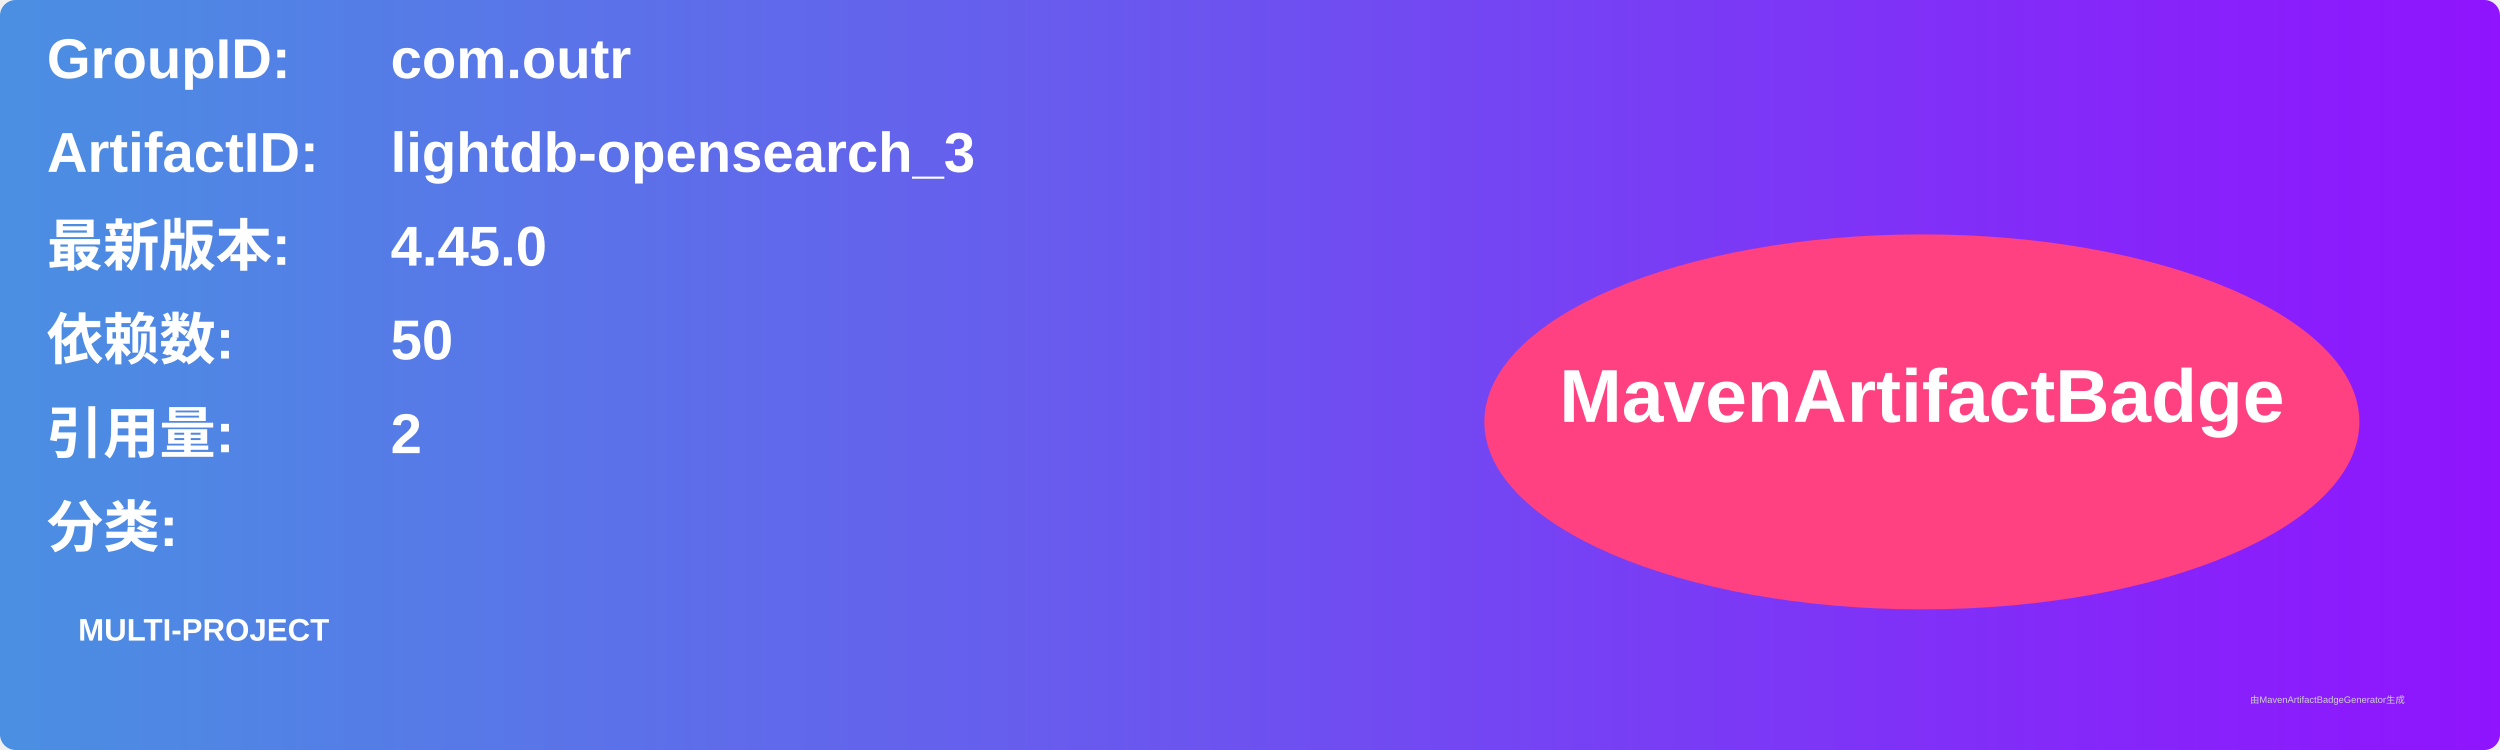
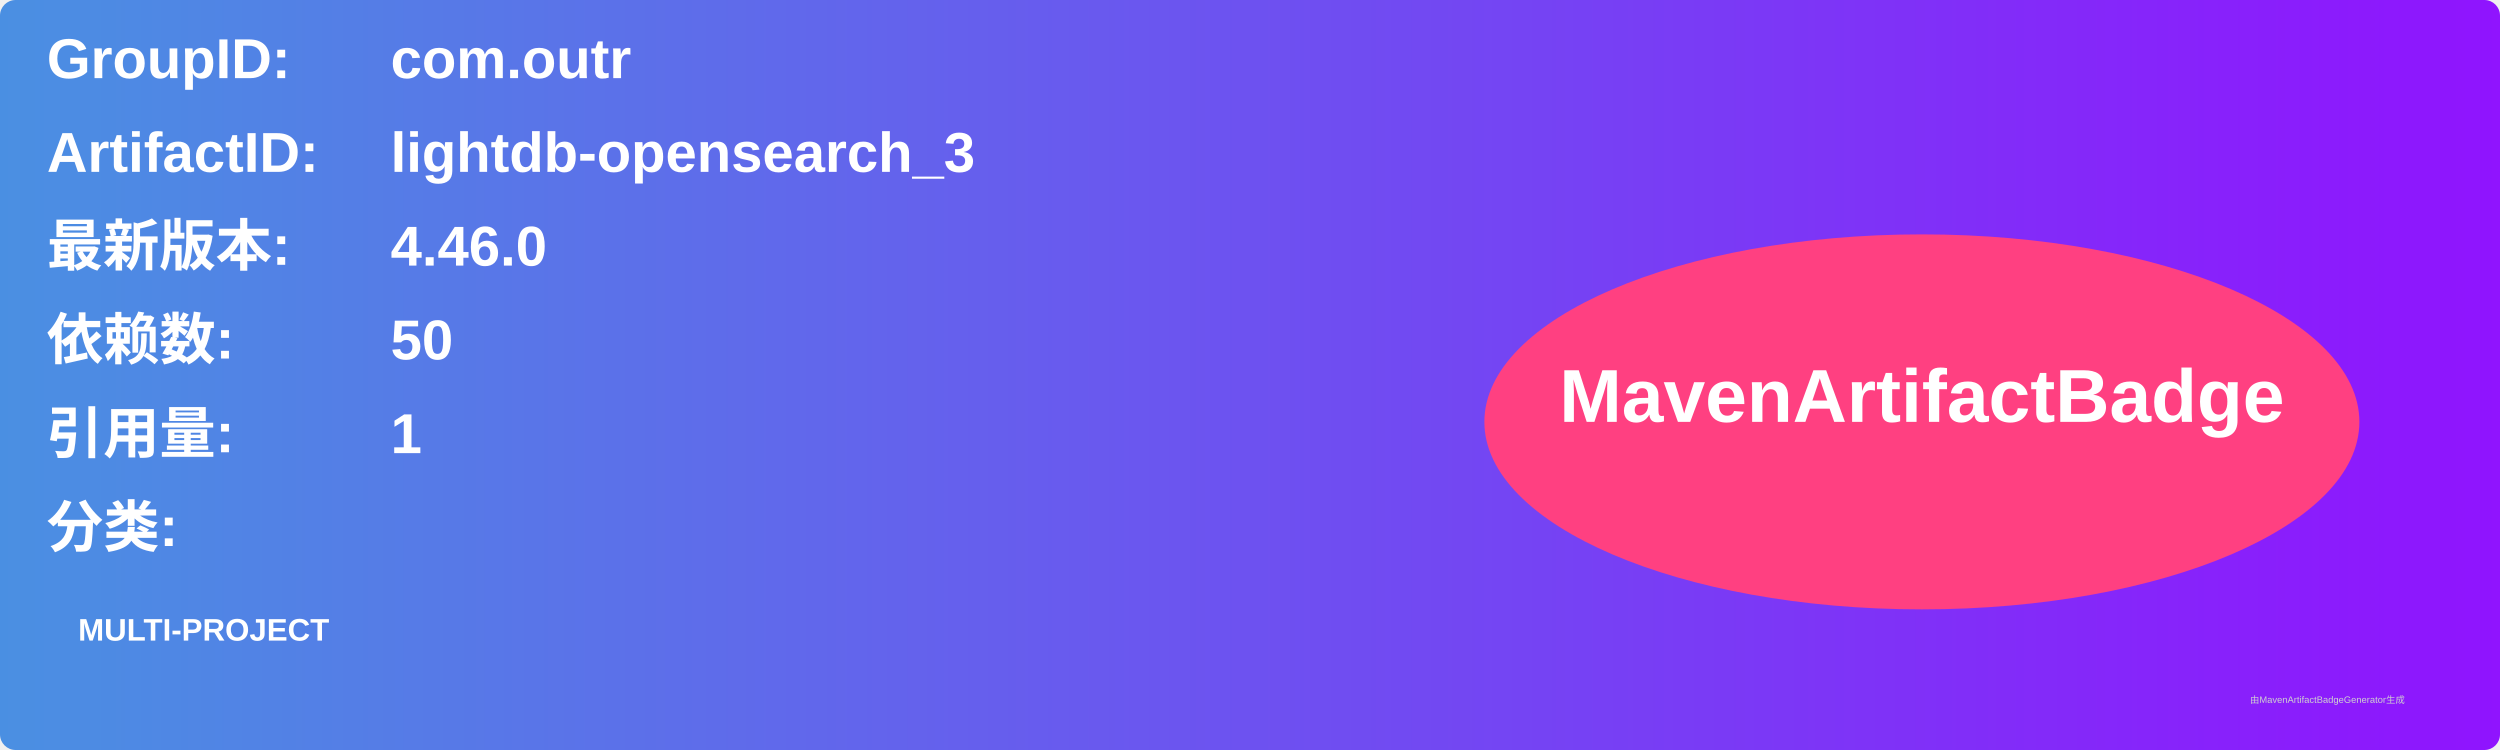
<svg xmlns="http://www.w3.org/2000/svg" width="800" height="240" viewBox="0 0 800 240">
  <linearGradient id="grad" x1="0%" y1="0%" x2="100%" y2="0%">
    <stop offset="0%" stop-color="#4a90e2" />
    <stop offset="100%" stop-color="#9013fe" />
  </linearGradient>
  <rect width="100%" height="100%" rx="5" ry="5" fill="url(#grad)" />
  <g transform="translate(15, 15)">
    <text x="0" y="10" font-family="Arial" font-size="18" fill="white" font-weight="bold" width="260">GroupID:</text>
    <text x="110" y="10" font-family="Arial" font-size="18" fill="white" font-weight="bold" width="460">com.outr</text>
    <text x="0" y="40" font-family="Arial" font-size="18" fill="white" font-weight="bold" width="260">ArtifactID:</text>
    <text x="110" y="40" font-family="Arial" font-size="18" fill="white" font-weight="bold" width="460">lightdb-opensearch_3</text>
    <text x="0" y="70" font-family="Arial" font-size="18" fill="white" font-weight="bold">最新版本:</text>
    <text x="110" y="70" font-family="Arial" font-size="18" fill="white" font-weight="bold">
-       <tspan font-weight="bold">4.45.0</tspan>
+       <tspan font-weight="bold">4.46.0</tspan>
    </text>
    <text x="0" y="100" font-family="Arial" font-size="18" fill="white" font-weight="bold">依赖数: </text>
    <text x="110" y="100" font-family="Arial" font-size="18" fill="white">
      <tspan font-weight="bold">50</tspan>
    </text>
    <text x="0" y="130" font-family="Arial" font-size="18" fill="white" font-weight="bold">引用量: </text>
    <text x="110" y="130" font-family="Arial" font-size="18" fill="white">
-       <tspan font-weight="bold">2</tspan>
+       <tspan font-weight="bold">1</tspan>
    </text>
    <text x="0" y="160" font-family="Arial" font-size="18" fill="white" font-weight="bold">分类:</text>
    <text x="10" y="190" font-family="Arial" font-size="10" fill="white">
      <tspan font-weight="bold">MULTI-PROJECT</tspan>
    </text>
    <ellipse cx="600" cy="120" rx="140" ry="60" fill="#ff4081" />
    <text x="600" y="120" text-anchor="middle" font-family="Arial" font-size="24" fill="white" font-weight="bold">MavenArtifactBadge</text>
  </g>
  <text x="720" y="225" font-family="Arial" font-size="3" fill="#d0d0d0">由MavenArtifactBadgeGenerator生成</text>
</svg>
